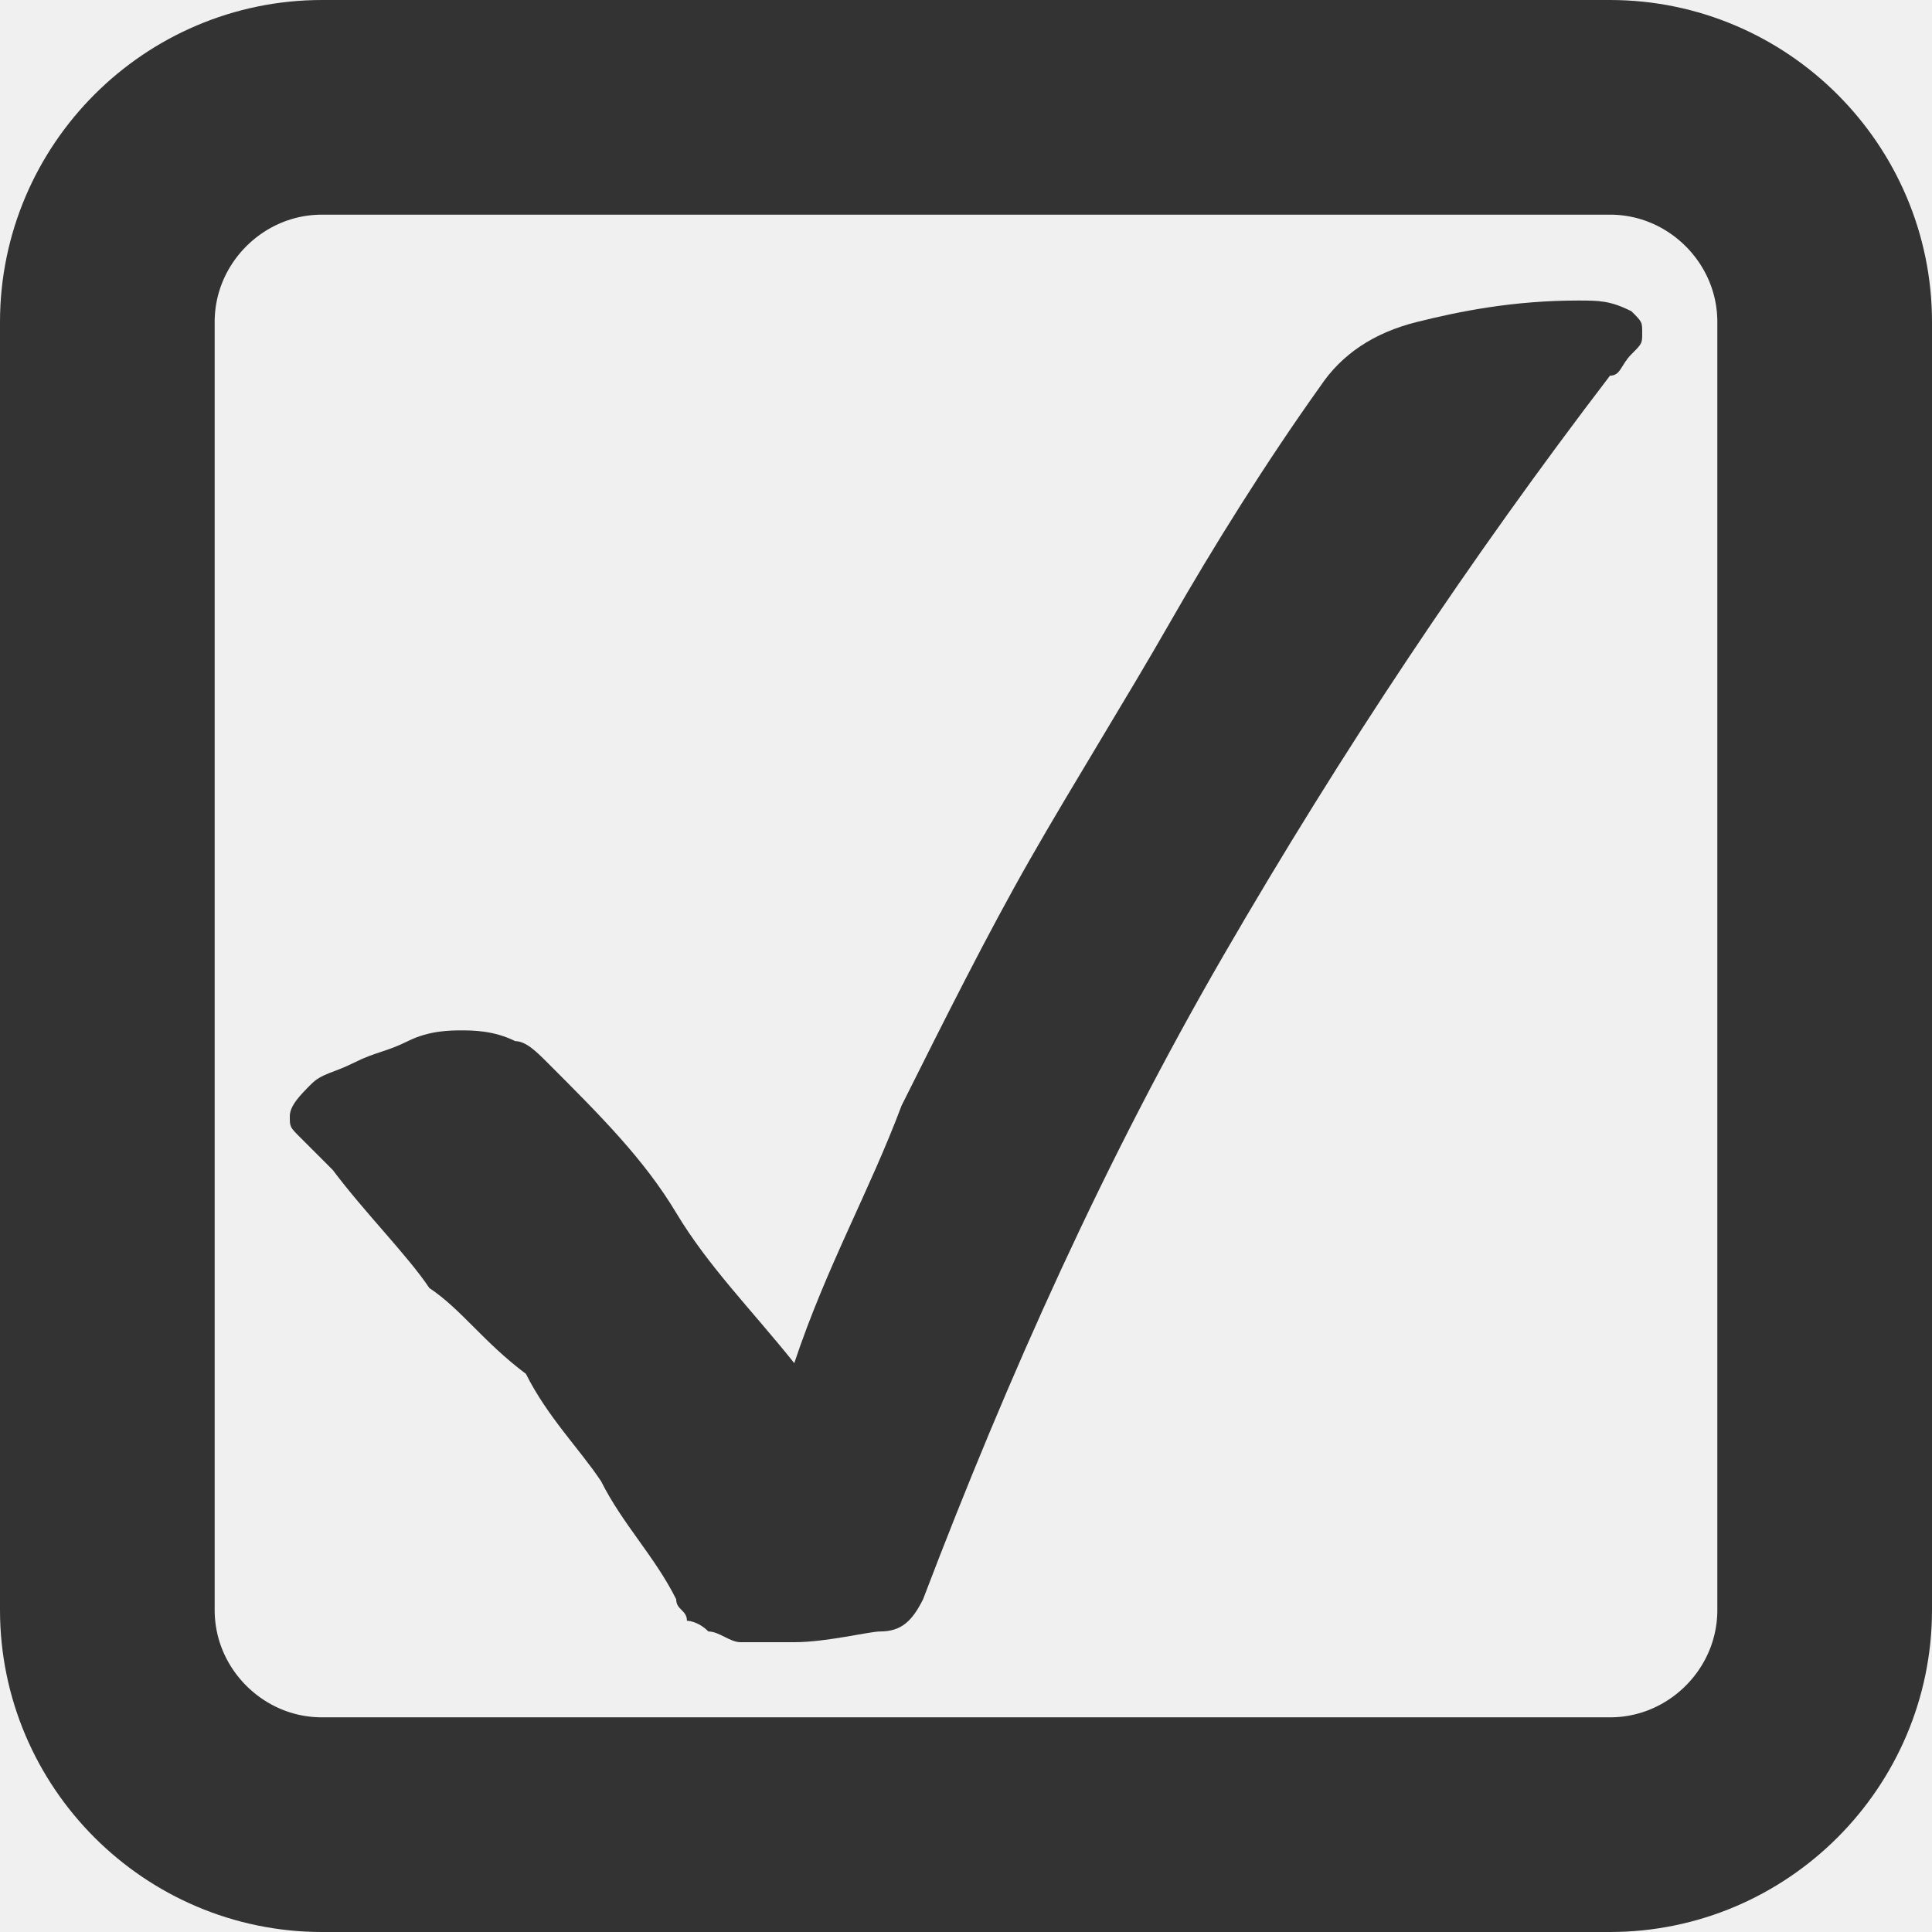
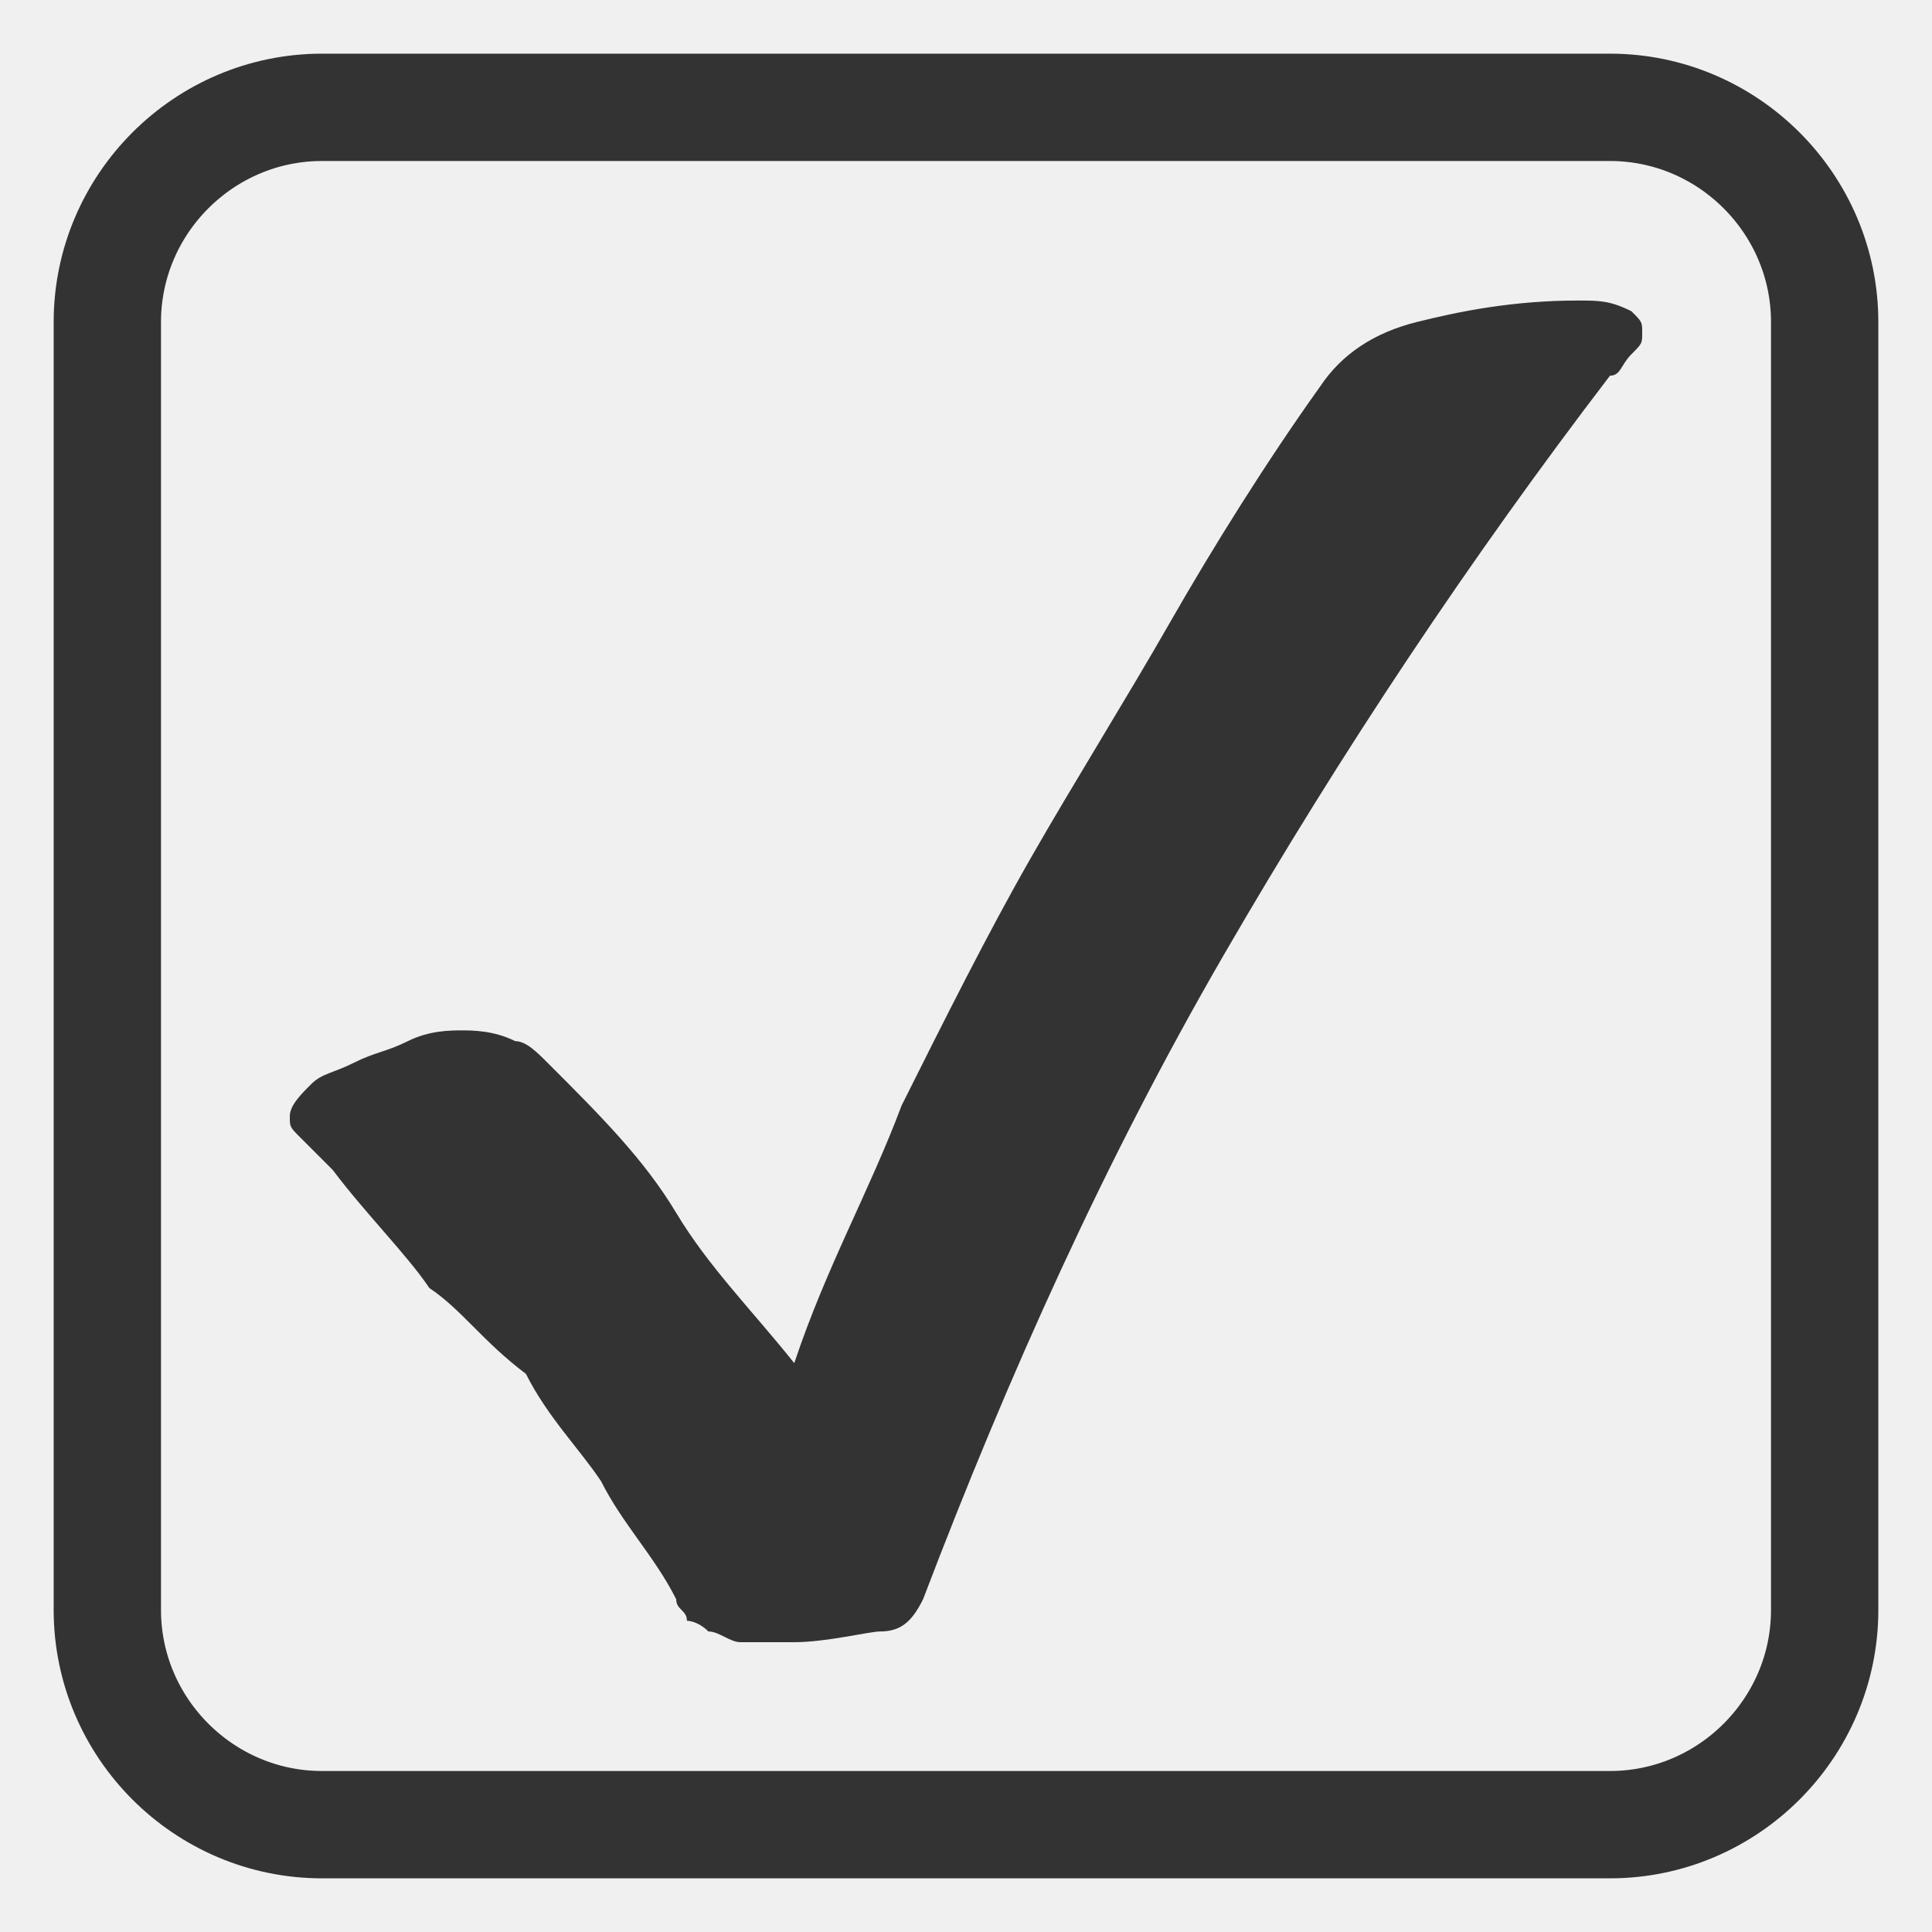
<svg xmlns="http://www.w3.org/2000/svg" version="1.1" id="Layer_1" x="0px" y="0px" viewBox="0 0 18 18" style="enable-background:new 0 0 18 18;" xml:space="preserve">
  <style type="text/css">
	.st0{fill:none;stroke:#FFFFFF;stroke-miterlimit:10;}
- 	.st1{fill:none;stroke:#333333;stroke-width:2;stroke-miterlimit:10;}
+ 	.st1{fill:none;stroke:#333333;stroke-width:1;stroke-miterlimit:10;}
	.st2{fill:#333333;}
</style>
  <path class="st0" d="M8.8,14.4" />
  <g>
    <path class="st1" d="M1,15c0,1.1,0.9,2,2,2h12c1.1,0,2-0.9,2-2V3c0-1.1-0.9-2-2-2H3C1.9,1,1,1.9,1,3V15z" />
  </g>
  <g>
    <path class="st2" d="M3.1,10.9c-0.1-0.1-0.2-0.2-0.3-0.3s-0.1-0.1-0.1-0.2c0-0.1,0.1-0.2,0.2-0.3C3,10,3.1,10,3.3,9.9   s0.3-0.1,0.5-0.2s0.4-0.1,0.5-0.1s0.3,0,0.5,0.1c0.1,0,0.2,0.1,0.3,0.2c0.5,0.5,0.9,0.9,1.2,1.4s0.7,0.9,1.1,1.4   c0.3-0.9,0.7-1.6,1-2.4C8.8,9.5,9.2,8.7,9.6,8s0.9-1.5,1.3-2.2c0.4-0.7,0.9-1.5,1.4-2.2c0.2-0.3,0.5-0.5,0.9-0.6   c0.4-0.1,0.9-0.2,1.5-0.2c0.2,0,0.3,0,0.5,0.1C15.3,3,15.3,3,15.3,3.1c0,0.1,0,0.1-0.1,0.2c-0.1,0.1-0.1,0.2-0.2,0.2   c-1.3,1.7-2.5,3.5-3.6,5.4s-2,3.9-2.8,6c-0.1,0.2-0.2,0.3-0.4,0.3c-0.1,0-0.5,0.1-0.8,0.1c-0.2,0-0.3,0-0.5,0   c-0.1,0-0.2-0.1-0.3-0.1c-0.1-0.1-0.2-0.1-0.2-0.1c0-0.1-0.1-0.1-0.1-0.2c-0.2-0.4-0.5-0.7-0.7-1.1c-0.2-0.3-0.5-0.6-0.7-1   C4.5,12.5,4.3,12.2,4,12C3.8,11.7,3.4,11.3,3.1,10.9z" />
  </g>
</svg>
